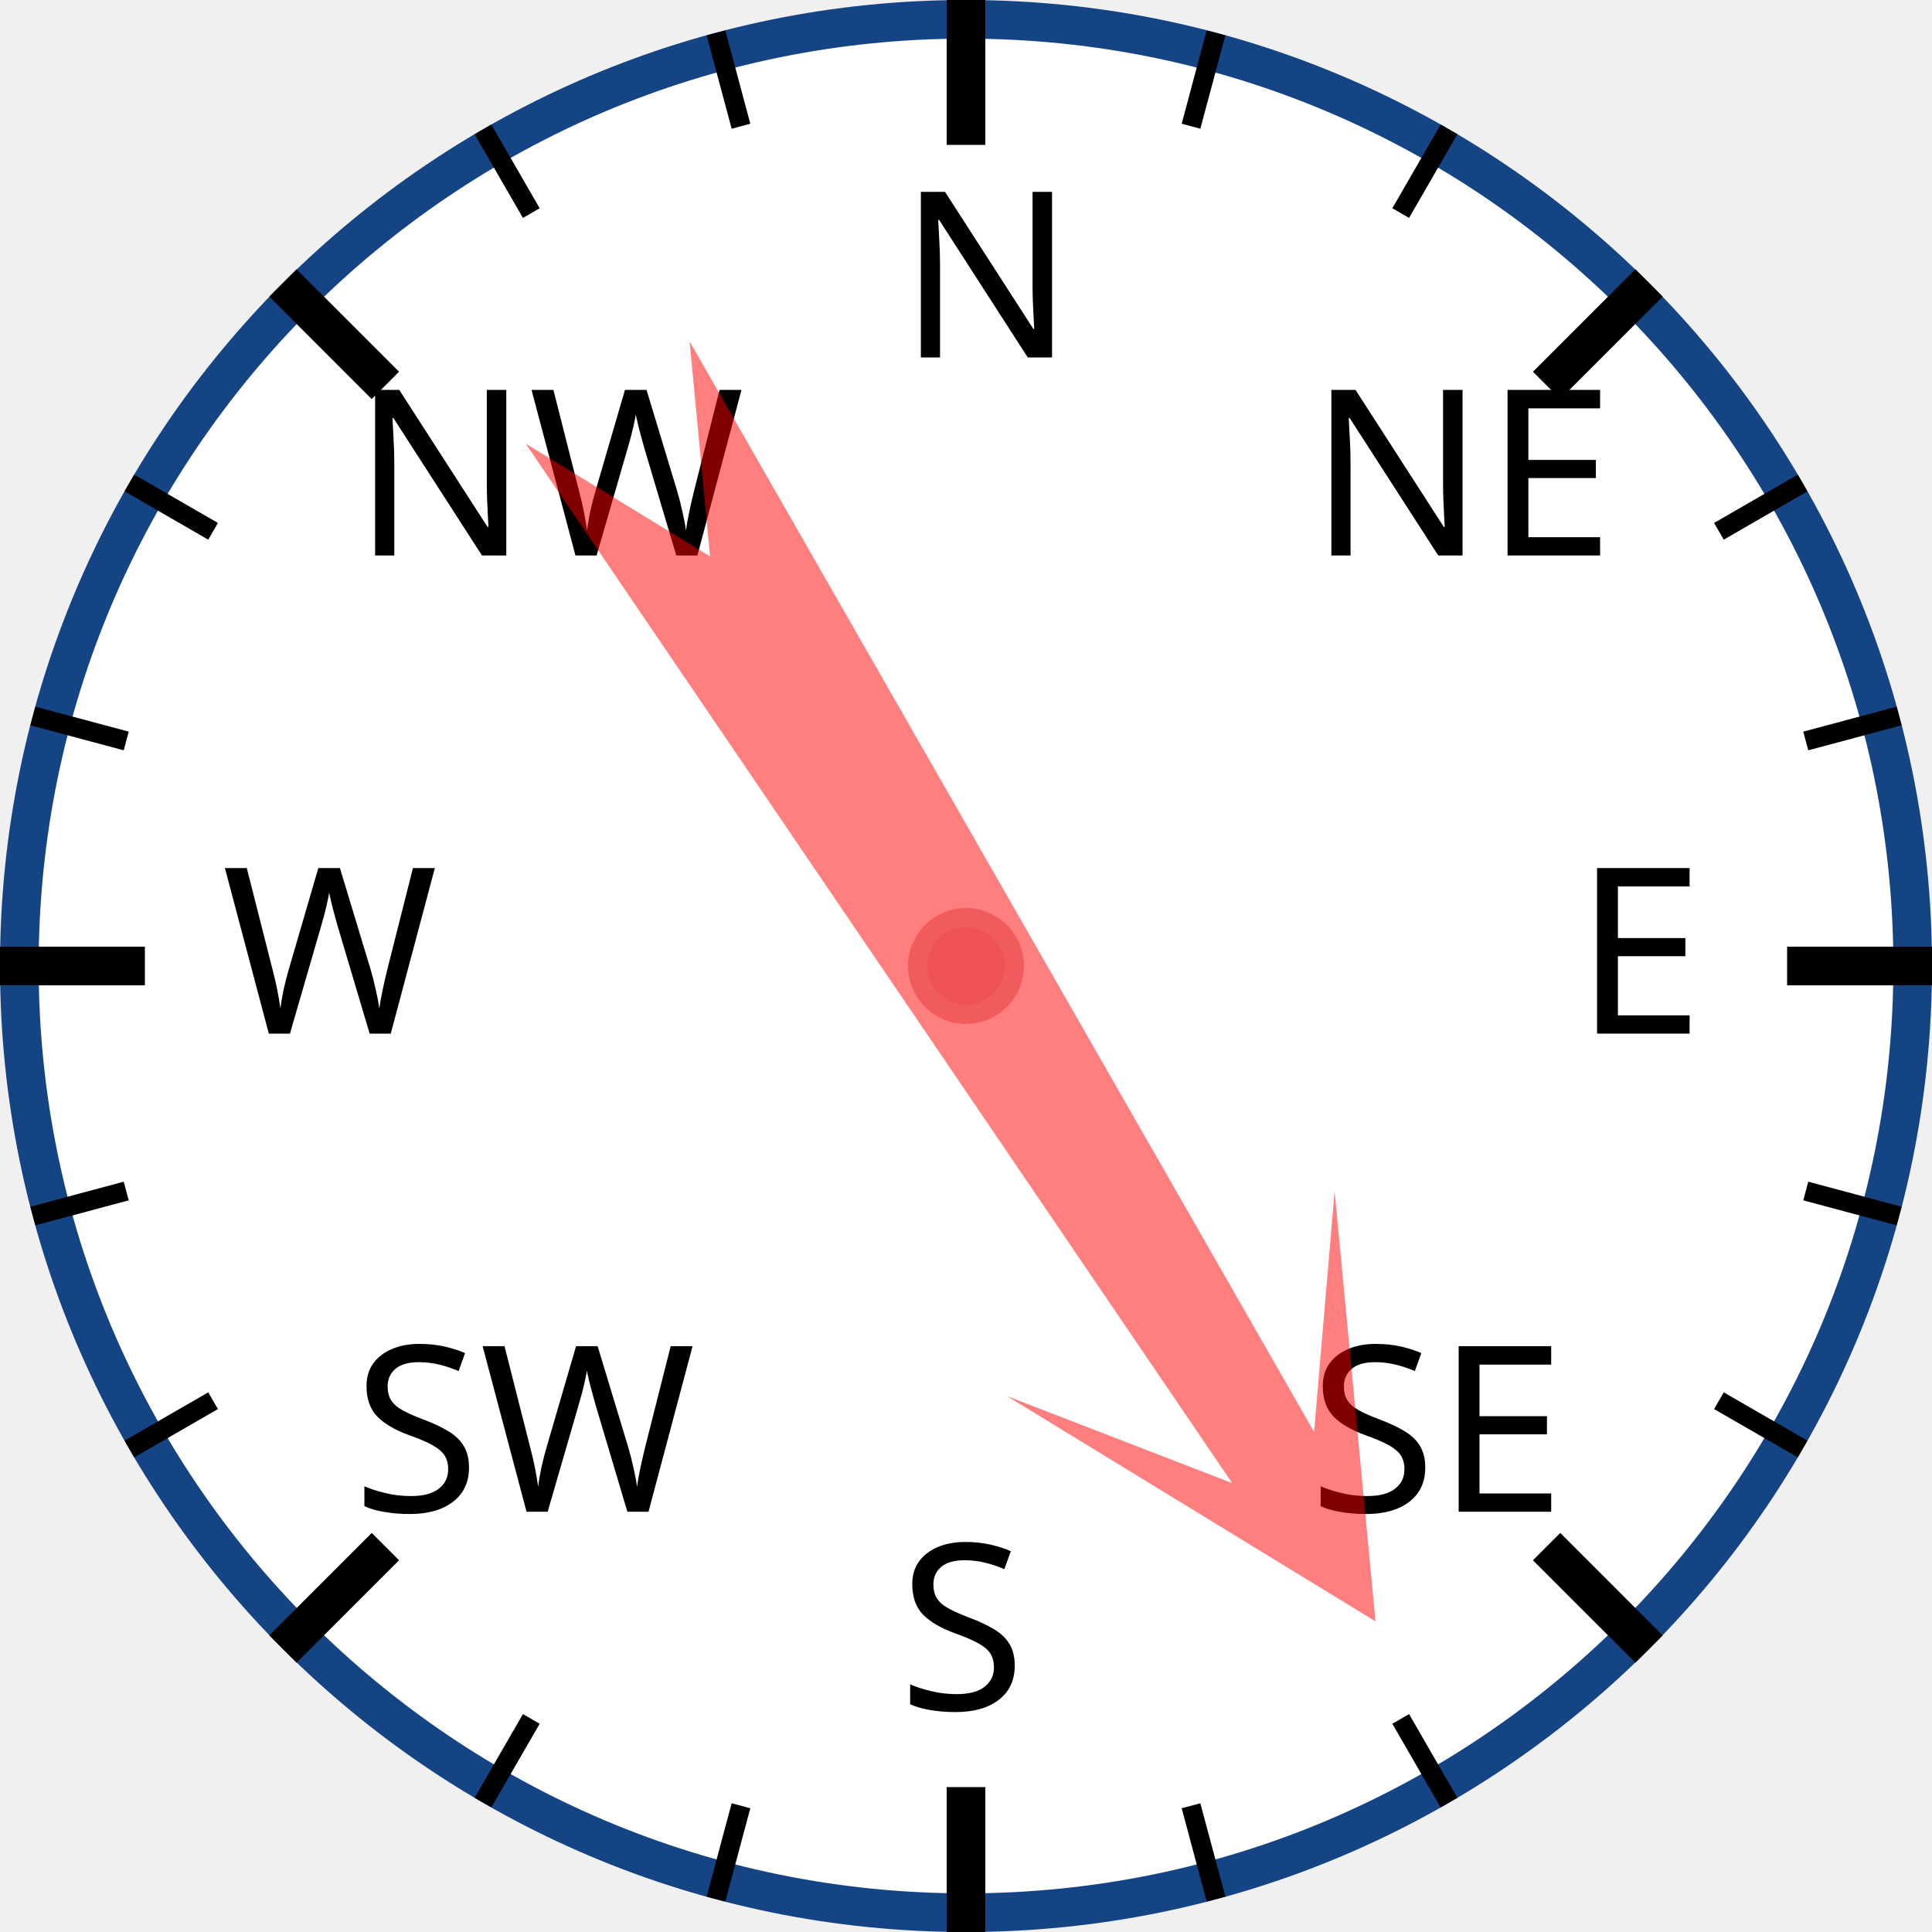
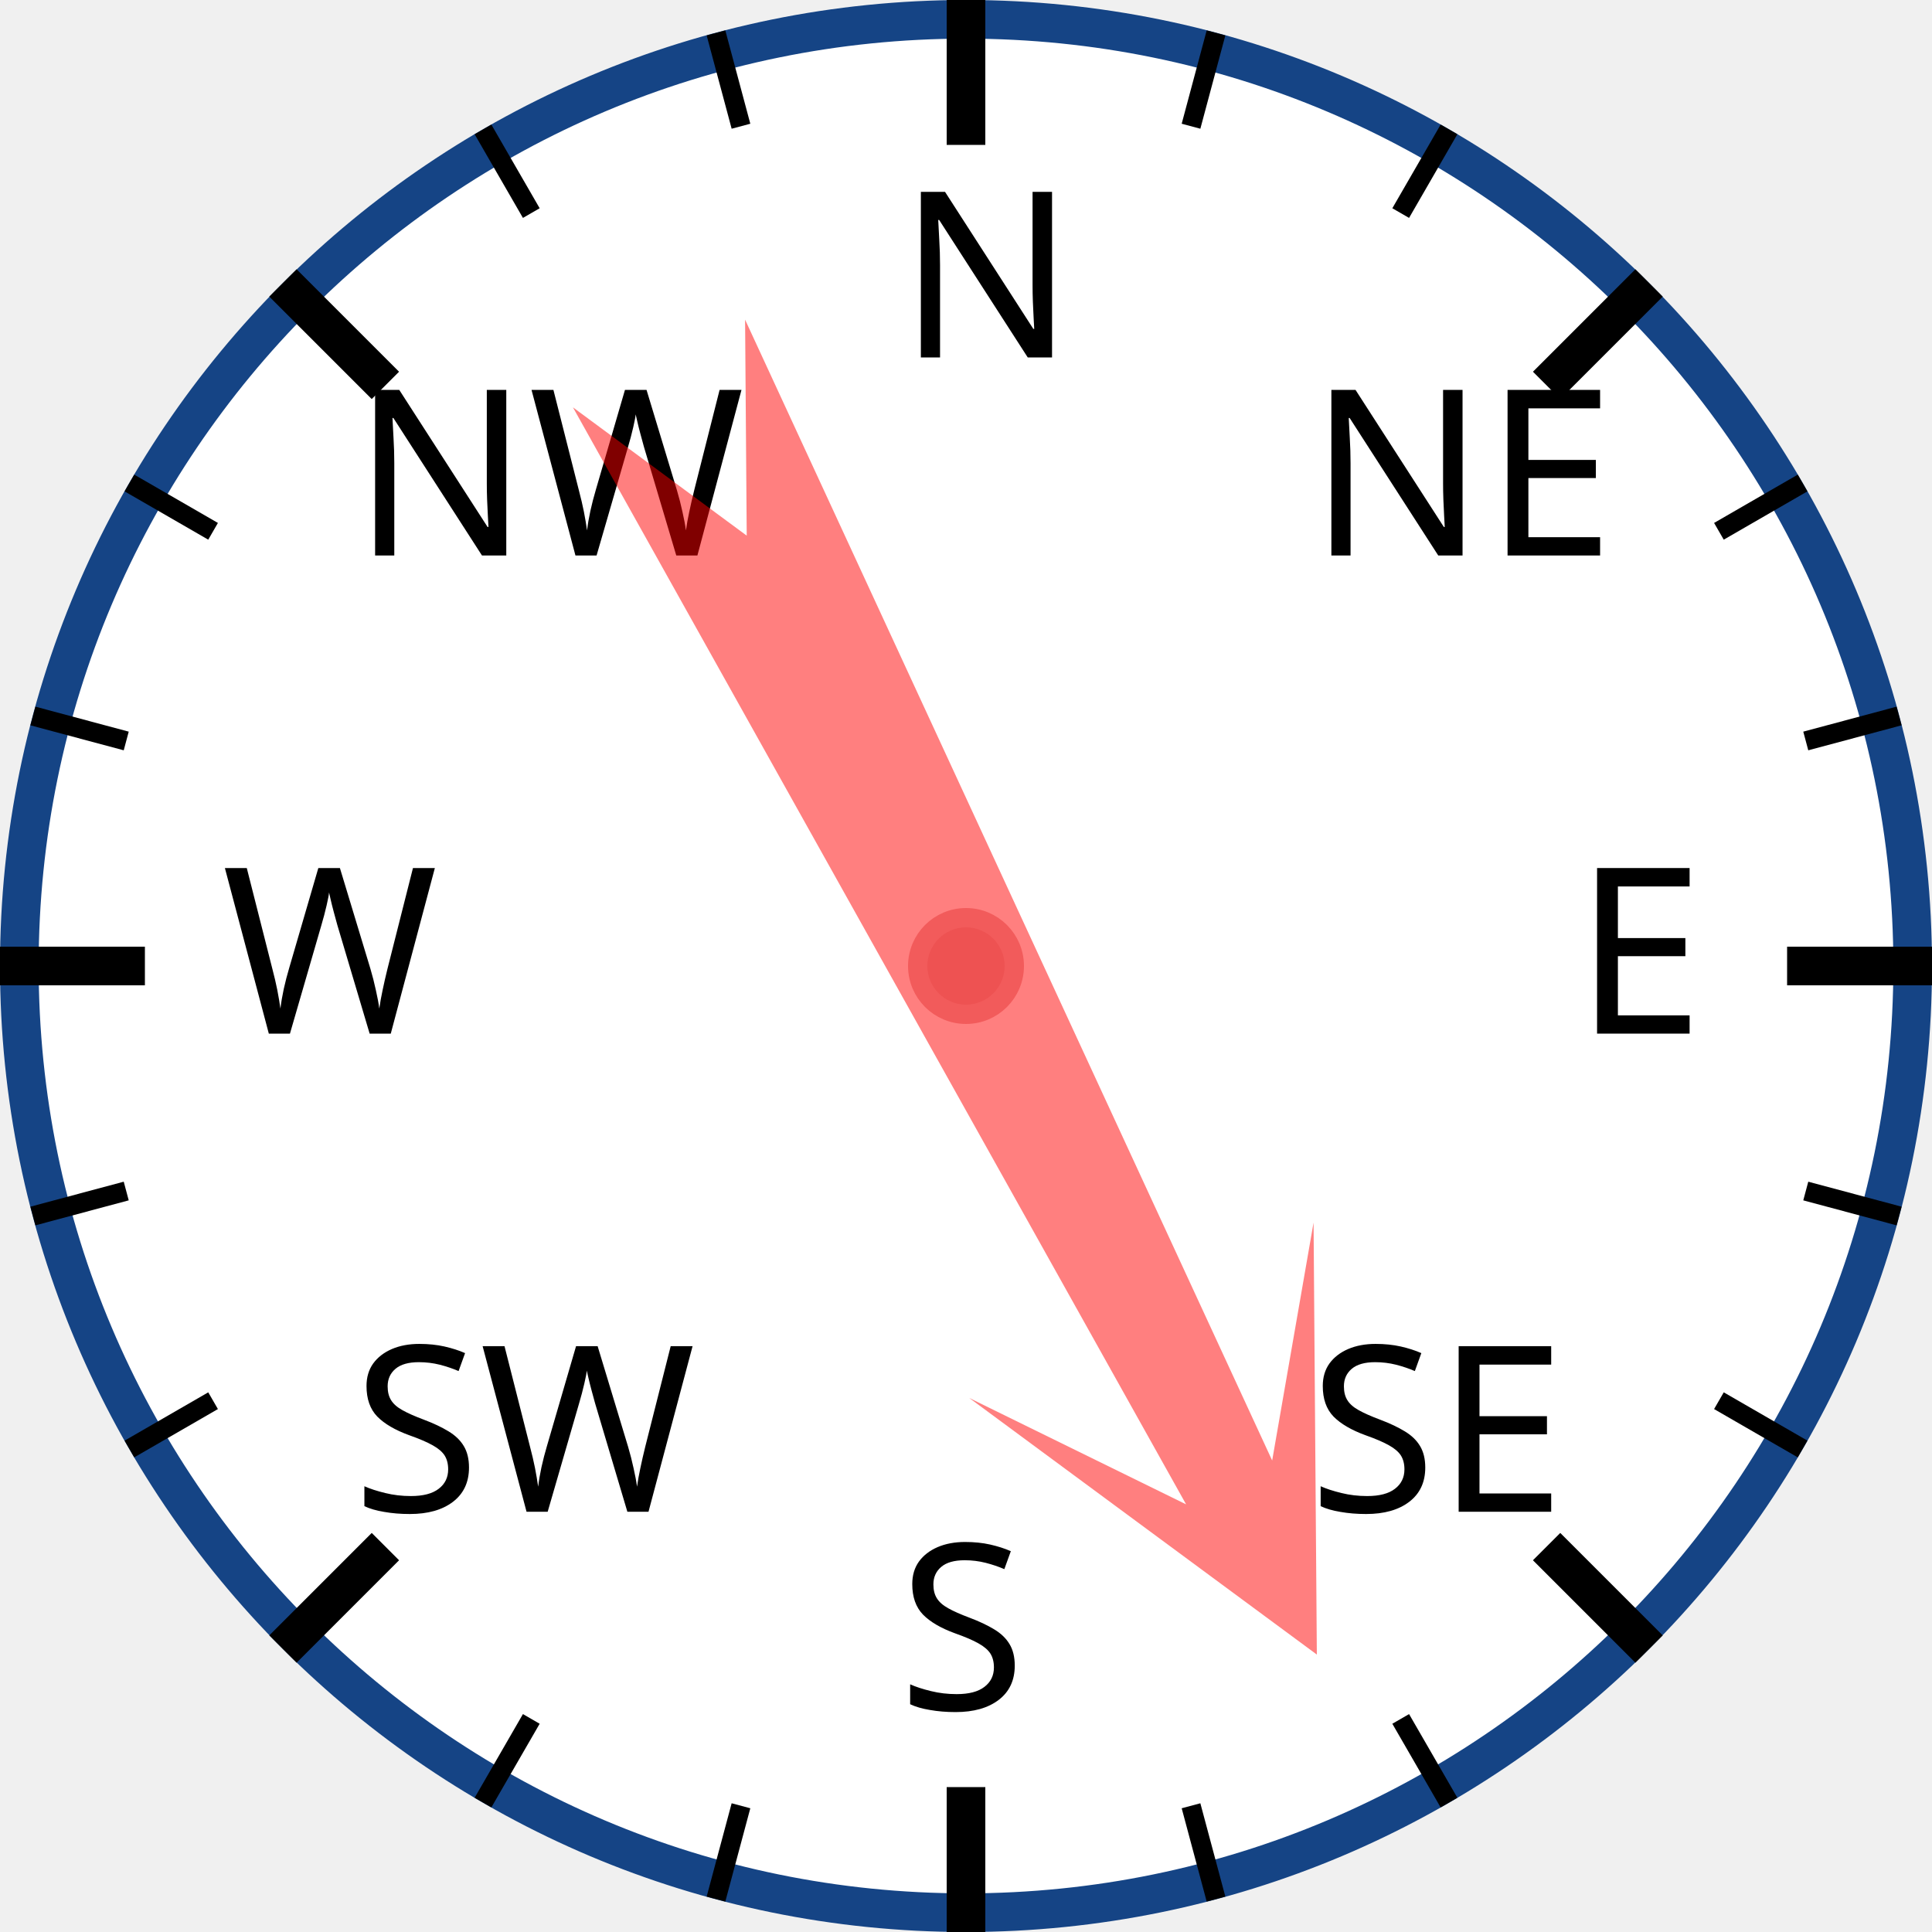
<svg xmlns="http://www.w3.org/2000/svg" width="120px" height="120px" viewBox="0 0 200 200">
  <circle cx="100" cy="100" r="98" style="fill: white; stroke: #154485; stroke-width: 4;" />
  <text x="93.0" y="37.0" style="font-family: sans-serif; font-size: 18pt;">N</text>
  <line x1="100.0" y1="0.0" x2="100.0" y2="15.0" style="stroke: black; stroke-width: 4;" />
  <line x1="74.118" y1="3.407" x2="76.706" y2="13.067" style="stroke: black; stroke-width: 2;" />
  <line x1="50" y1="13.397" x2="55" y2="22.058" style="stroke: black; stroke-width: 2;" />
  <text x="36.503" y="57.503" style="font-family: sans-serif; font-size: 18pt;">NW</text>
  <line x1="29.289" y1="29.289" x2="39.896" y2="39.896" style="stroke: black; stroke-width: 4;" />
  <line x1="13.397" y1="50" x2="22.058" y2="55" style="stroke: black; stroke-width: 2;" />
  <line x1="3.407" y1="74.118" x2="13.067" y2="76.706" style="stroke: black; stroke-width: 2;" />
  <text x="23.0" y="107.0" style="font-family: sans-serif; font-size: 18pt;">W</text>
  <line x1="0.0" y1="100.0" x2="15.0" y2="100.0" style="stroke: black; stroke-width: 4;" />
  <line x1="3.407" y1="125.882" x2="13.067" y2="123.294" style="stroke: black; stroke-width: 2;" />
  <line x1="13.397" y1="150" x2="22.058" y2="145" style="stroke: black; stroke-width: 2;" />
  <text x="36.503" y="156.497" style="font-family: sans-serif; font-size: 18pt;">SW</text>
  <line x1="29.289" y1="170.711" x2="39.896" y2="160.104" style="stroke: black; stroke-width: 4;" />
  <line x1="50" y1="186.603" x2="55" y2="177.942" style="stroke: black; stroke-width: 2;" />
  <line x1="74.118" y1="196.593" x2="76.706" y2="186.933" style="stroke: black; stroke-width: 2;" />
  <text x="93" y="177.0" style="font-family: sans-serif; font-size: 18pt;">S</text>
  <line x1="100" y1="200.0" x2="100" y2="185.0" style="stroke: black; stroke-width: 4;" />
  <line x1="125.882" y1="196.593" x2="123.294" y2="186.933" style="stroke: black; stroke-width: 2;" />
  <line x1="150.0" y1="186.603" x2="145.0" y2="177.942" style="stroke: black; stroke-width: 2;" />
  <text x="135.497" y="156.497" style="font-family: sans-serif; font-size: 18pt;">SE</text>
  <line x1="170.711" y1="170.711" x2="160.104" y2="160.104" style="stroke: black; stroke-width: 4;" />
  <line x1="186.603" y1="150" x2="177.942" y2="145" style="stroke: black; stroke-width: 2;" />
  <line x1="196.593" y1="125.882" x2="186.933" y2="123.294" style="stroke: black; stroke-width: 2;" />
  <text x="163.0" y="107" style="font-family: sans-serif; font-size: 18pt;">E</text>
  <line x1="200.0" y1="100" x2="185.0" y2="100" style="stroke: black; stroke-width: 4;" />
  <line x1="196.593" y1="74.118" x2="186.933" y2="76.706" style="stroke: black; stroke-width: 2;" />
  <line x1="186.603" y1="50" x2="177.942" y2="55" style="stroke: black; stroke-width: 2;" />
  <text x="135.497" y="57.503" style="font-family: sans-serif; font-size: 18pt;">NE</text>
  <line x1="170.711" y1="29.289" x2="160.104" y2="39.896" style="stroke: black; stroke-width: 4;" />
  <line x1="150" y1="13.397" x2="145" y2="22.058" style="stroke: black; stroke-width: 2;" />
  <line x1="125.882" y1="3.407" x2="123.294" y2="13.067" style="stroke: black; stroke-width: 2;" />
-   <polygon points="100 20 120 60 105 40 110 170 100 150 90 170 95 40 80 60" style="fill: red; fill-opacity: 0.5;" transform="rotate(148,100,100)" />
+   <polygon points="100 20 120 60 105 40 110 170 100 150 90 170 95 40 80 60" style="fill: red; fill-opacity: 0.5;" transform="rotate(153,100,100)" />
  <circle cx="100" cy="100" r="5" style="fill: #EE5252; stroke: #F25B5B; stroke-width: 2;" />
</svg>
